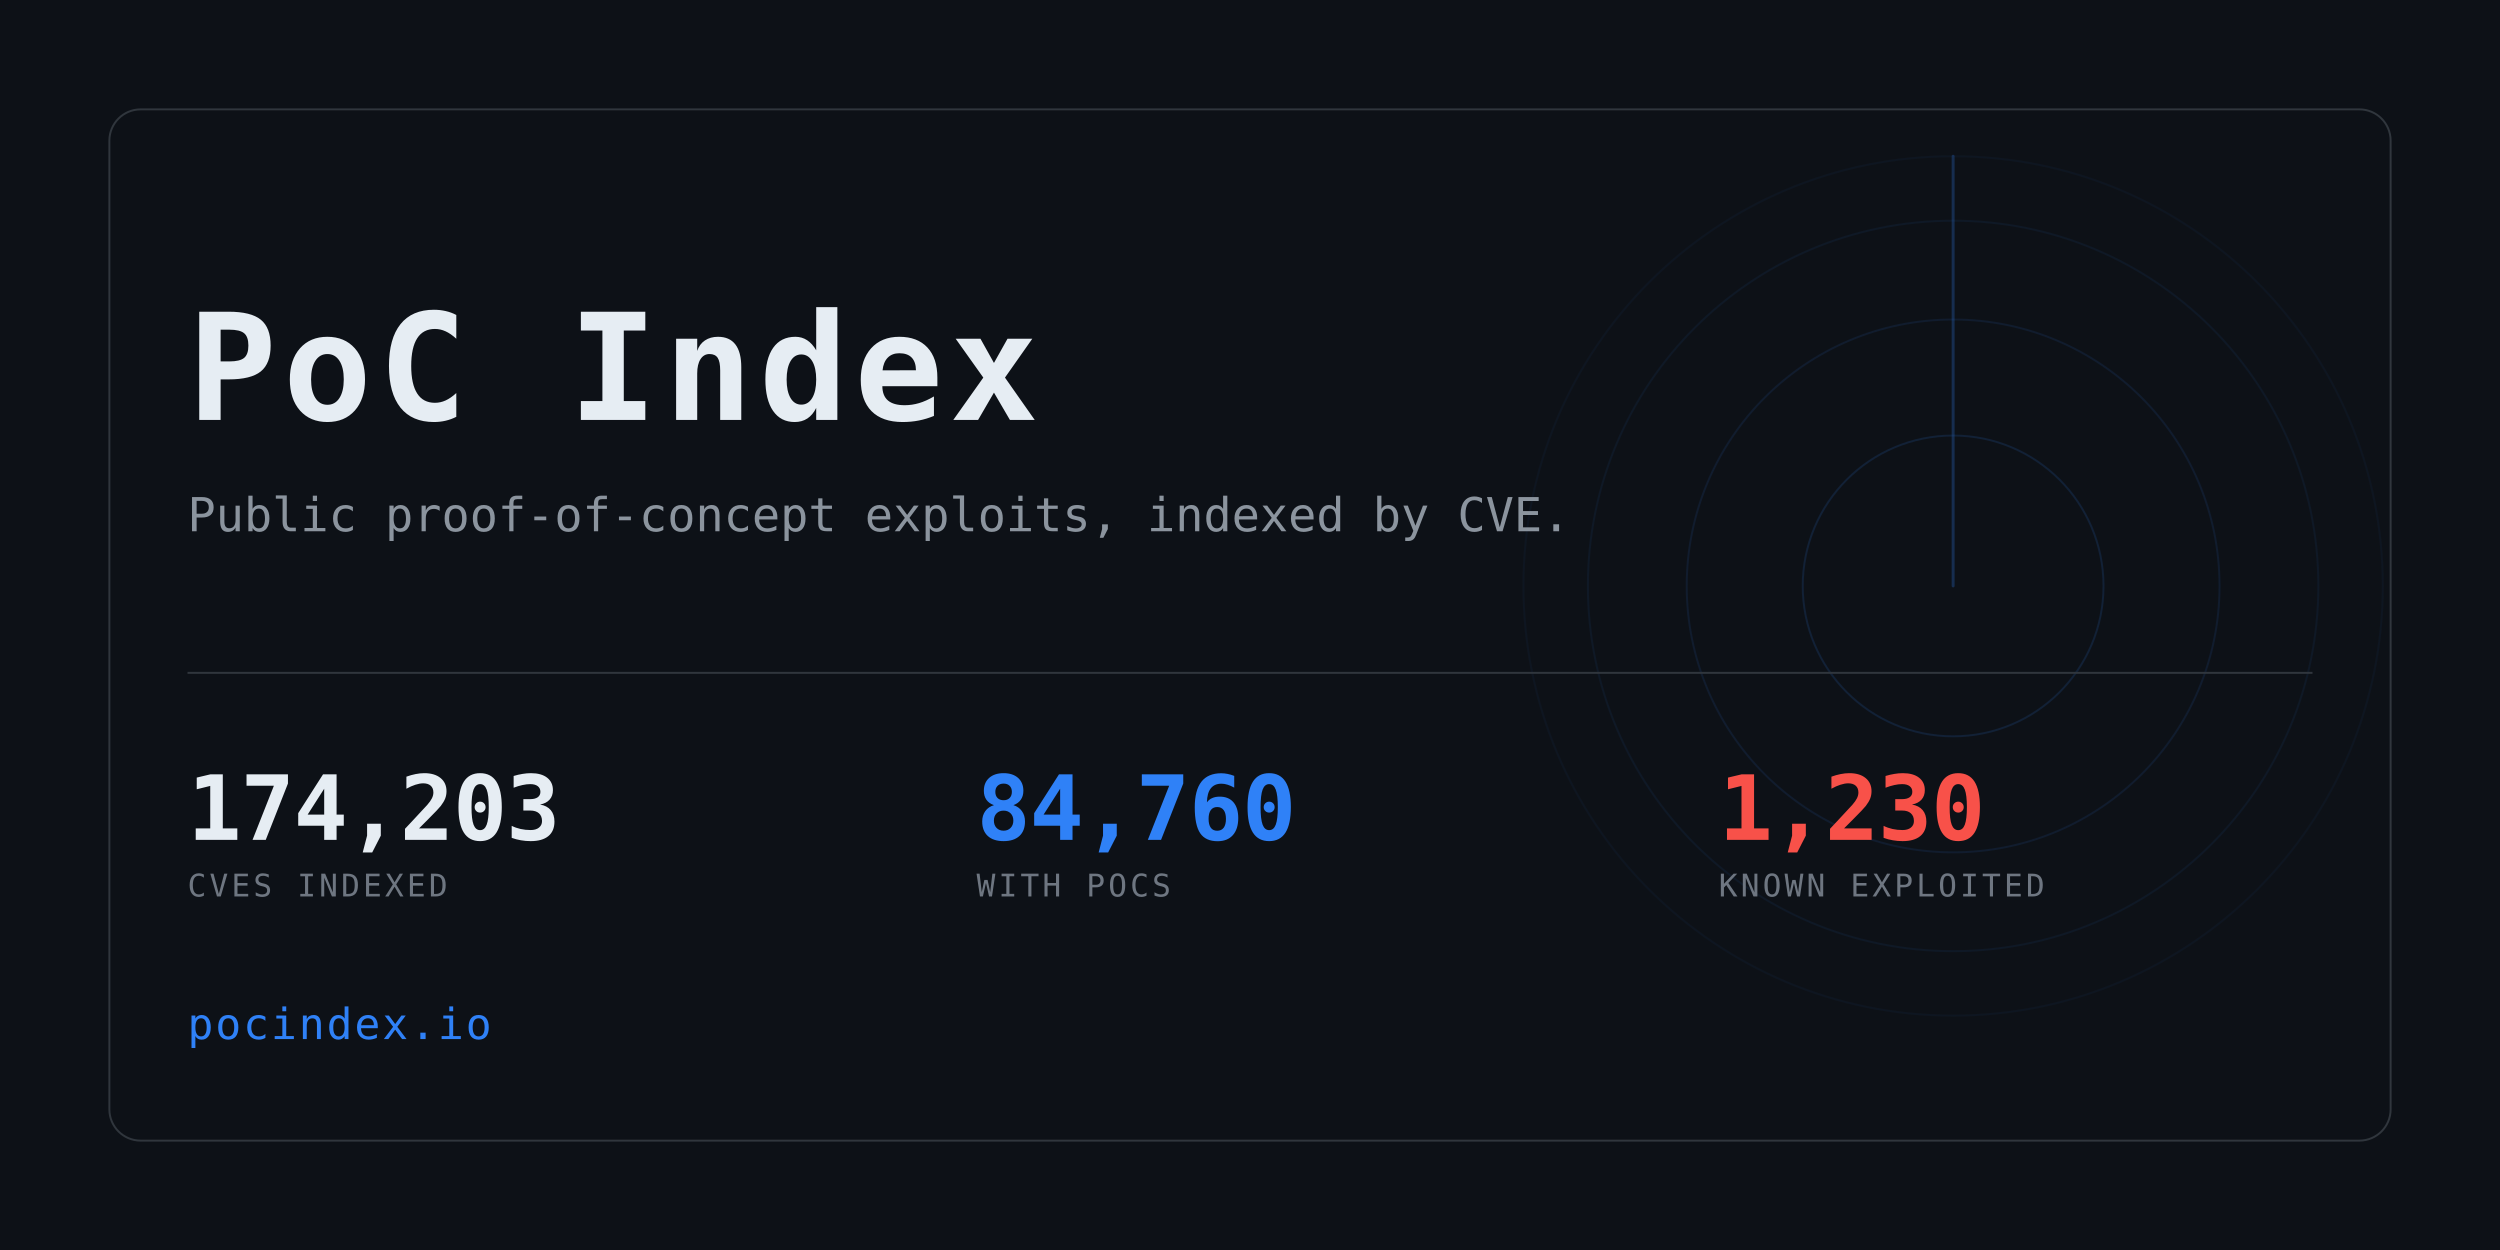
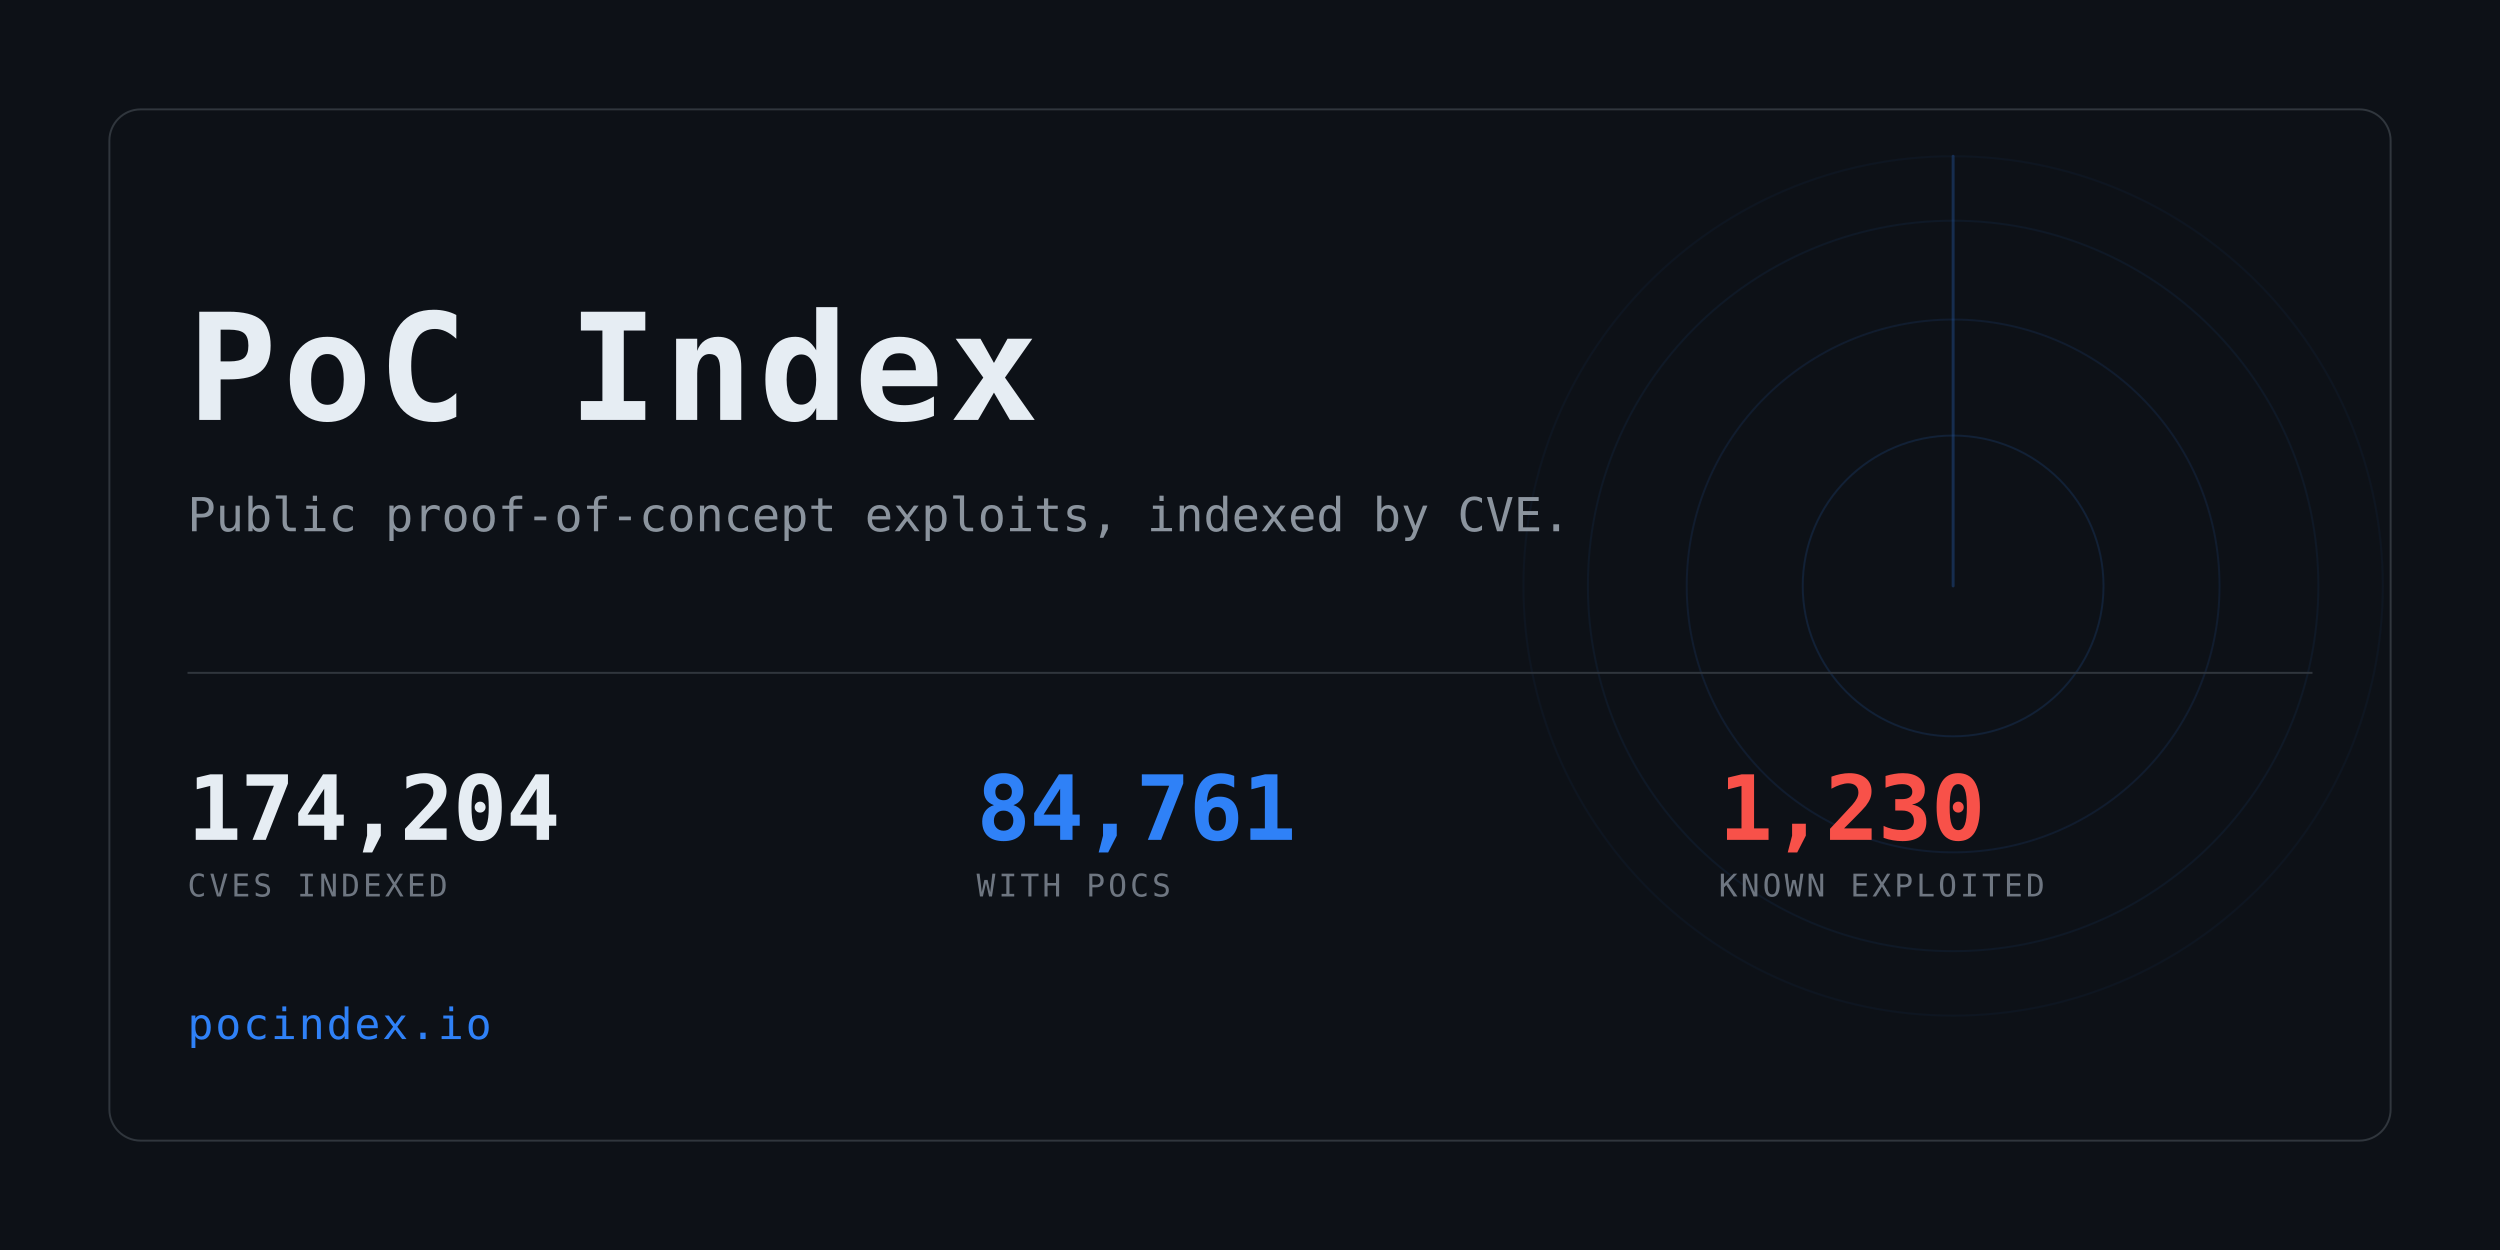
<svg xmlns="http://www.w3.org/2000/svg" width="1280" height="640" viewBox="0 0 1280 640" role="img" aria-label="PoC Index">
  <clipPath id="card">
    <rect x="56" y="56" width="1168" height="528" rx="16" />
  </clipPath>
  <rect width="1280" height="640" fill="#0d1117" />
  <g clip-path="url(#card)" opacity="0.6">
    <g>
      <circle cx="1000" cy="300" r="77.0" fill="none" stroke="#2f81f7" stroke-width="1" opacity="0.234" />
      <circle cx="1000" cy="300" r="136.4" fill="none" stroke="#2f81f7" stroke-width="1" opacity="0.169" />
      <circle cx="1000" cy="300" r="187.0" fill="none" stroke="#2f81f7" stroke-width="1" opacity="0.117" />
      <circle cx="1000" cy="300" r="220.0" fill="none" stroke="#2f81f7" stroke-width="1" opacity="0.078" />
      <line x1="1000" y1="300" x2="1000" y2="80.0" stroke="#2f81f7" stroke-width="1.5" stroke-linecap="round" opacity="0.416">
        <animateTransform attributeName="transform" type="rotate" from="0 1000 300" to="360 1000 300" dur="8s" repeatCount="indefinite" />
      </line>
    </g>
  </g>
  <rect x="56" y="56" width="1168" height="528" rx="16" fill="none" stroke="#30363d" />
  <text x="96" y="215" font-family="ui-monospace,SFMono-Regular,Menlo,Consolas,monospace" font-size="76" font-weight="700" fill="#e6edf3" letter-spacing="3">PoC Index</text>
  <text x="96" y="272" font-family="ui-monospace,SFMono-Regular,Menlo,Consolas,monospace" font-size="24" fill="#8b949e">
    Public proof-of-concept exploits, indexed by CVE.</text>
  <rect x="96" y="344" width="1088" height="1" fill="#30363d" />
-   <text x="96" y="430" font-family="ui-monospace,SFMono-Regular,Menlo,Consolas,monospace" font-size="46" font-weight="700" fill="#e6edf3" letter-spacing="-0.5">174,203</text>
+   <text x="96" y="430" font-family="ui-monospace,SFMono-Regular,Menlo,Consolas,monospace" font-size="46" font-weight="700" fill="#e6edf3" letter-spacing="-0.5">174,204</text>
  <text x="96" y="459" font-family="ui-monospace,SFMono-Regular,Menlo,Consolas,monospace" font-size="16" fill="#6e7681" letter-spacing="1.6">CVES INDEXED</text>
-   <text x="500" y="430" font-family="ui-monospace,SFMono-Regular,Menlo,Consolas,monospace" font-size="46" font-weight="700" fill="#2f81f7" letter-spacing="-0.5">84,760</text>
+   <text x="500" y="430" font-family="ui-monospace,SFMono-Regular,Menlo,Consolas,monospace" font-size="46" font-weight="700" fill="#2f81f7" letter-spacing="-0.5">84,761</text>
  <text x="500" y="459" font-family="ui-monospace,SFMono-Regular,Menlo,Consolas,monospace" font-size="16" fill="#6e7681" letter-spacing="1.6">WITH POCS</text>
  <text x="880" y="430" font-family="ui-monospace,SFMono-Regular,Menlo,Consolas,monospace" font-size="46" font-weight="700" fill="#f85149" letter-spacing="-0.5">1,230</text>
  <text x="880" y="459" font-family="ui-monospace,SFMono-Regular,Menlo,Consolas,monospace" font-size="16" fill="#6e7681" letter-spacing="1.6">KNOWN EXPLOITED</text>
  <text x="96" y="532" font-family="ui-monospace,SFMono-Regular,Menlo,Consolas,monospace" font-size="22" fill="#2f81f7" letter-spacing="1">pocindex.io</text>
</svg>
